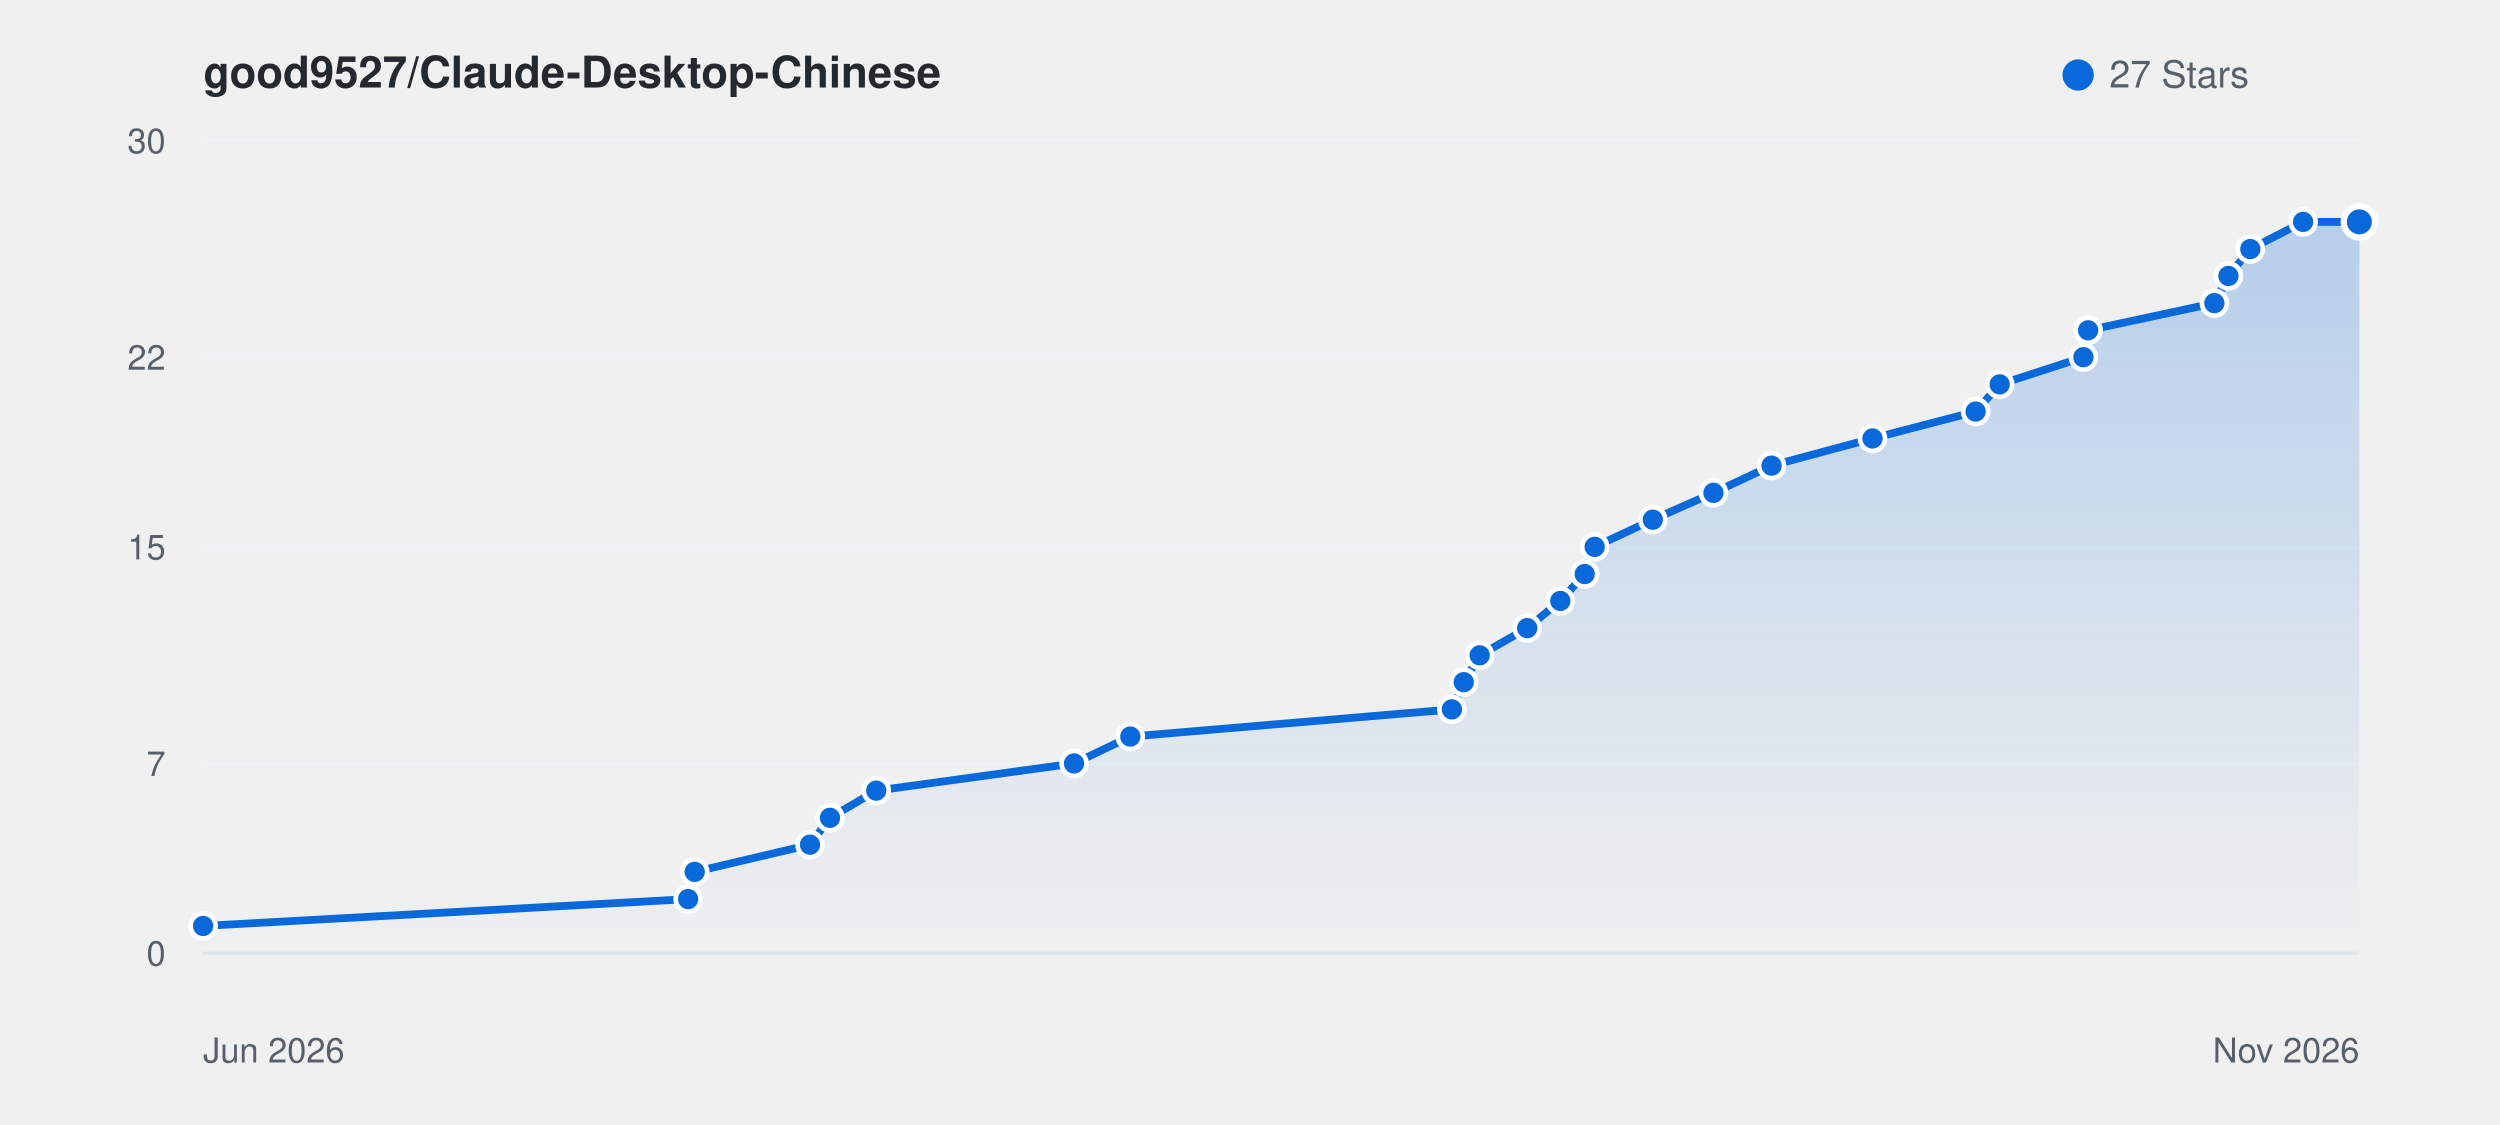
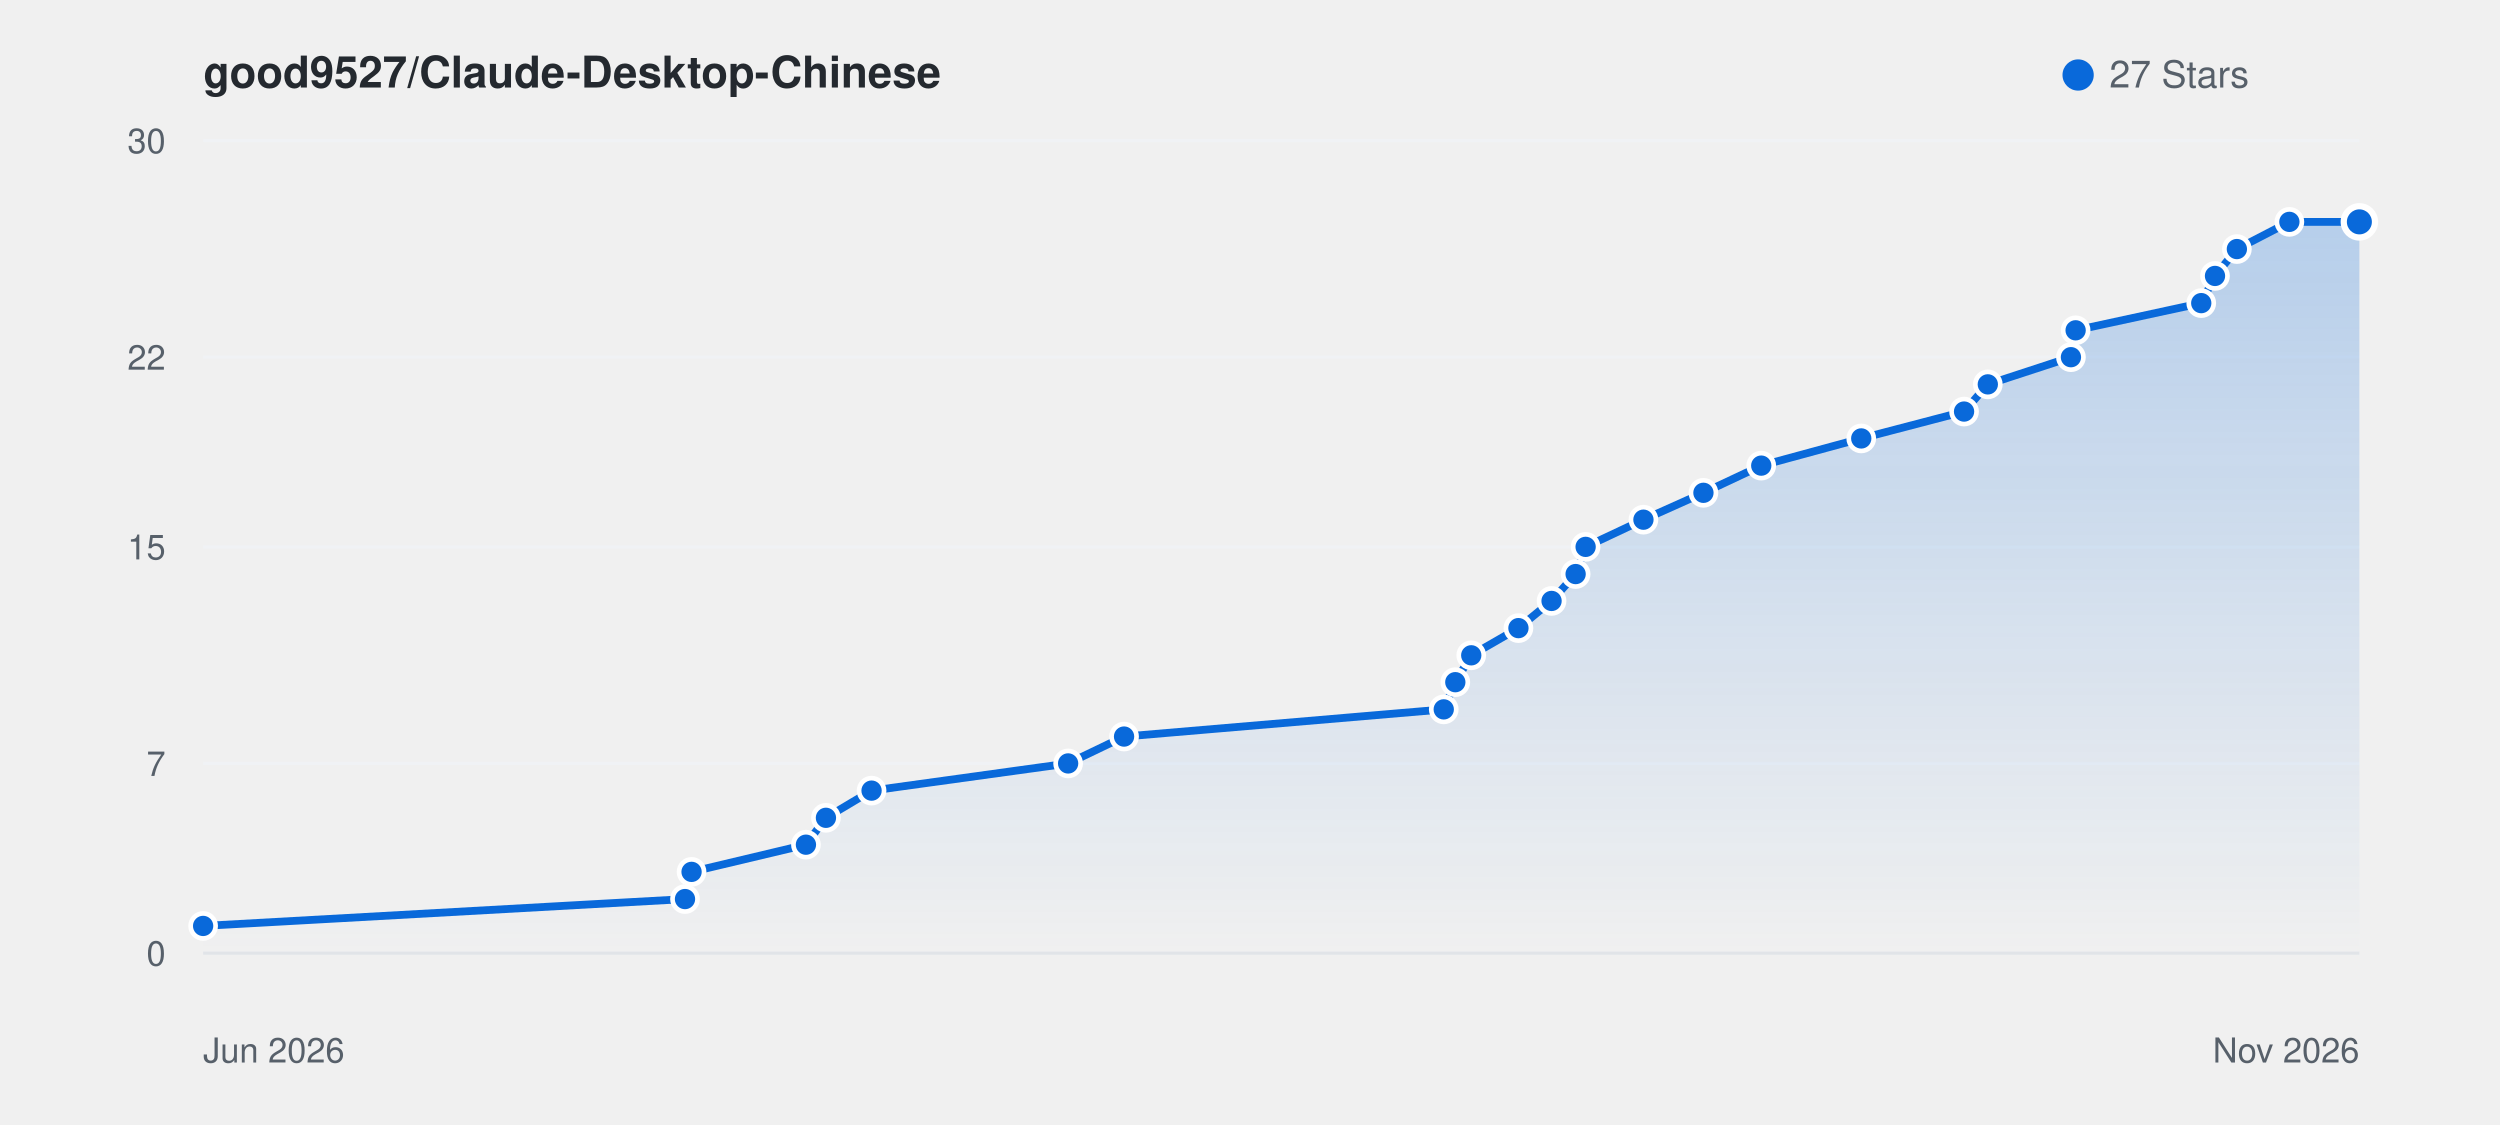
<svg xmlns="http://www.w3.org/2000/svg" viewBox="0 0 800 360" width="100%" height="auto" style="background: #ffffff; border-radius: 8px; border: 1px solid #e1e4e8; font-family: -apple-system, BlinkMacSystemFont, Segoe UI, Helvetica, Arial, sans-serif;">
  <defs>
    <linearGradient id="starGrad_light" x1="0%" y1="0%" x2="0%" y2="100%">
      <stop offset="0%" stop-color="rgba(9, 105, 218, 0.25)" />
      <stop offset="100%" stop-color="rgba(9, 105, 218, 0.0)" />
    </linearGradient>
  </defs>
  <text x="65" y="28" font-size="14" font-weight="600" fill="#24292f">good9527/Claude-Desktop-Chinese</text>
  <circle cx="665" cy="24" r="5" fill="#0969da" />
  <text x="675" y="28" font-size="12" fill="#57606a">27 Stars</text>
  <line x1="65" y1="305.0" x2="755" y2="305.0" stroke="#f0f2f5" stroke-width="1" />
  <text x="53" y="309.0" font-size="11" fill="#57606a" text-anchor="end">0</text>
  <line x1="65" y1="244.3" x2="755" y2="244.3" stroke="#f0f2f5" stroke-width="1" />
  <text x="53" y="248.3" font-size="11" fill="#57606a" text-anchor="end">7</text>
  <line x1="65" y1="175.0" x2="755" y2="175.0" stroke="#f0f2f5" stroke-width="1" />
  <text x="53" y="179.0" font-size="11" fill="#57606a" text-anchor="end">15</text>
  <line x1="65" y1="114.3" x2="755" y2="114.3" stroke="#f0f2f5" stroke-width="1" />
  <text x="53" y="118.3" font-size="11" fill="#57606a" text-anchor="end">22</text>
  <line x1="65" y1="45.0" x2="755" y2="45.0" stroke="#f0f2f5" stroke-width="1" />
  <text x="53" y="49.0" font-size="11" fill="#57606a" text-anchor="end">30</text>
  <line x1="65" y1="305" x2="755" y2="305" stroke="#e1e4e8" stroke-width="1" />
  <text x="65" y="340" font-size="11" fill="#57606a">Jun 2026</text>
  <text x="755" y="340" font-size="11" fill="#57606a" text-anchor="end">Nov 2026</text>
-   <path d="M 65.0 296.3 L 220.2 287.7 L 222.3 279.0 L 259.2 270.3 L 265.6 261.7 L 280.4 253.0 L 343.7 244.3 L 361.7 235.7 L 464.6 227.0 L 468.4 218.3 L 473.5 209.7 L 488.7 201.0 L 499.3 192.3 L 507.1 183.7 L 510.3 175.0 L 528.9 166.3 L 548.3 157.7 L 566.9 149.0 L 599.2 140.3 L 632.2 131.7 L 639.9 123.0 L 666.7 114.3 L 668.2 105.7 L 708.6 97.0 L 713.1 88.3 L 720.1 79.7 L 737.0 71.0 L 755.0 71.0 L 755.0 305.0 L 65.0 305.0 Z" fill="url(#starGrad_light)" />
-   <path d="M 65.0 296.3 L 220.2 287.7 L 222.3 279.0 L 259.2 270.3 L 265.6 261.7 L 280.4 253.0 L 343.7 244.3 L 361.7 235.7 L 464.6 227.0 L 468.4 218.3 L 473.5 209.7 L 488.7 201.0 L 499.3 192.3 L 507.1 183.7 L 510.3 175.0 L 528.9 166.3 L 548.3 157.7 L 566.9 149.0 L 599.2 140.3 L 632.2 131.7 L 639.9 123.0 L 666.7 114.3 L 668.2 105.7 L 708.6 97.0 L 713.1 88.3 L 720.1 79.7 L 737.0 71.0 L 755.0 71.0" fill="none" stroke="#0969da" stroke-width="2.5" stroke-linecap="round" stroke-linejoin="round" />
+   <path d="M 65.0 296.3 L 219.2 287.7 L 221.3 279.0 L 257.9 270.3 L 264.3 261.7 L 278.9 253.0 L 341.8 244.3 L 359.7 235.7 L 462.0 227.0 L 465.7 218.3 L 470.8 209.7 L 485.9 201.0 L 496.5 192.3 L 504.2 183.7 L 507.4 175.0 L 525.9 166.3 L 545.1 157.7 L 563.6 149.0 L 595.6 140.3 L 628.5 131.7 L 636.1 123.0 L 662.7 114.3 L 664.2 105.7 L 704.4 97.0 L 708.8 88.3 L 715.8 79.7 L 732.6 71.0 L 755.0 71.0 L 755.0 305.0 L 65.0 305.0 Z" fill="url(#starGrad_light)" />
+   <path d="M 65.0 296.3 L 219.2 287.7 L 221.3 279.0 L 257.9 270.3 L 264.3 261.7 L 278.9 253.0 L 341.8 244.3 L 359.7 235.7 L 462.0 227.0 L 465.7 218.3 L 470.8 209.7 L 485.9 201.0 L 496.5 192.3 L 504.2 183.7 L 507.4 175.0 L 525.9 166.3 L 545.1 157.7 L 563.6 149.0 L 595.6 140.3 L 628.5 131.7 L 636.1 123.0 L 662.7 114.3 L 664.2 105.7 L 704.4 97.0 L 708.8 88.3 L 715.8 79.7 L 732.6 71.0 L 755.0 71.0" fill="none" stroke="#0969da" stroke-width="2.5" stroke-linecap="round" stroke-linejoin="round" />
  <circle cx="65.0" cy="296.3" r="4" fill="#0969da" stroke="#fff" stroke-width="1.5" />
-   <circle cx="220.2" cy="287.7" r="4" fill="#0969da" stroke="#fff" stroke-width="1.5" />
-   <circle cx="222.3" cy="279.0" r="4" fill="#0969da" stroke="#fff" stroke-width="1.5" />
-   <circle cx="259.2" cy="270.3" r="4" fill="#0969da" stroke="#fff" stroke-width="1.5" />
-   <circle cx="265.6" cy="261.7" r="4" fill="#0969da" stroke="#fff" stroke-width="1.5" />
-   <circle cx="280.4" cy="253.0" r="4" fill="#0969da" stroke="#fff" stroke-width="1.5" />
-   <circle cx="343.7" cy="244.3" r="4" fill="#0969da" stroke="#fff" stroke-width="1.5" />
-   <circle cx="361.7" cy="235.7" r="4" fill="#0969da" stroke="#fff" stroke-width="1.5" />
-   <circle cx="464.6" cy="227.0" r="4" fill="#0969da" stroke="#fff" stroke-width="1.5" />
-   <circle cx="468.4" cy="218.3" r="4" fill="#0969da" stroke="#fff" stroke-width="1.5" />
-   <circle cx="473.5" cy="209.7" r="4" fill="#0969da" stroke="#fff" stroke-width="1.5" />
-   <circle cx="488.7" cy="201.0" r="4" fill="#0969da" stroke="#fff" stroke-width="1.5" />
-   <circle cx="499.3" cy="192.3" r="4" fill="#0969da" stroke="#fff" stroke-width="1.5" />
-   <circle cx="507.1" cy="183.7" r="4" fill="#0969da" stroke="#fff" stroke-width="1.5" />
-   <circle cx="510.3" cy="175.0" r="4" fill="#0969da" stroke="#fff" stroke-width="1.5" />
-   <circle cx="528.9" cy="166.3" r="4" fill="#0969da" stroke="#fff" stroke-width="1.5" />
-   <circle cx="548.3" cy="157.7" r="4" fill="#0969da" stroke="#fff" stroke-width="1.5" />
-   <circle cx="566.9" cy="149.0" r="4" fill="#0969da" stroke="#fff" stroke-width="1.5" />
-   <circle cx="599.2" cy="140.3" r="4" fill="#0969da" stroke="#fff" stroke-width="1.5" />
-   <circle cx="632.2" cy="131.7" r="4" fill="#0969da" stroke="#fff" stroke-width="1.5" />
-   <circle cx="639.9" cy="123.0" r="4" fill="#0969da" stroke="#fff" stroke-width="1.5" />
-   <circle cx="666.7" cy="114.3" r="4" fill="#0969da" stroke="#fff" stroke-width="1.5" />
-   <circle cx="668.2" cy="105.7" r="4" fill="#0969da" stroke="#fff" stroke-width="1.5" />
-   <circle cx="708.6" cy="97.0" r="4" fill="#0969da" stroke="#fff" stroke-width="1.5" />
-   <circle cx="713.1" cy="88.3" r="4" fill="#0969da" stroke="#fff" stroke-width="1.5" />
-   <circle cx="720.1" cy="79.7" r="4" fill="#0969da" stroke="#fff" stroke-width="1.5" />
-   <circle cx="737.0" cy="71.0" r="4" fill="#0969da" stroke="#fff" stroke-width="1.5" />
+   <circle cx="219.2" cy="287.7" r="4" fill="#0969da" stroke="#fff" stroke-width="1.5" />
+   <circle cx="221.3" cy="279.0" r="4" fill="#0969da" stroke="#fff" stroke-width="1.5" />
+   <circle cx="257.9" cy="270.3" r="4" fill="#0969da" stroke="#fff" stroke-width="1.5" />
+   <circle cx="264.3" cy="261.7" r="4" fill="#0969da" stroke="#fff" stroke-width="1.5" />
+   <circle cx="278.9" cy="253.0" r="4" fill="#0969da" stroke="#fff" stroke-width="1.5" />
+   <circle cx="341.8" cy="244.3" r="4" fill="#0969da" stroke="#fff" stroke-width="1.5" />
+   <circle cx="359.7" cy="235.7" r="4" fill="#0969da" stroke="#fff" stroke-width="1.5" />
+   <circle cx="462.0" cy="227.0" r="4" fill="#0969da" stroke="#fff" stroke-width="1.5" />
+   <circle cx="465.7" cy="218.3" r="4" fill="#0969da" stroke="#fff" stroke-width="1.5" />
+   <circle cx="470.8" cy="209.7" r="4" fill="#0969da" stroke="#fff" stroke-width="1.5" />
+   <circle cx="485.9" cy="201.0" r="4" fill="#0969da" stroke="#fff" stroke-width="1.5" />
+   <circle cx="496.5" cy="192.3" r="4" fill="#0969da" stroke="#fff" stroke-width="1.5" />
+   <circle cx="504.2" cy="183.7" r="4" fill="#0969da" stroke="#fff" stroke-width="1.5" />
+   <circle cx="507.4" cy="175.0" r="4" fill="#0969da" stroke="#fff" stroke-width="1.5" />
+   <circle cx="525.9" cy="166.3" r="4" fill="#0969da" stroke="#fff" stroke-width="1.5" />
+   <circle cx="545.1" cy="157.7" r="4" fill="#0969da" stroke="#fff" stroke-width="1.5" />
+   <circle cx="563.6" cy="149.0" r="4" fill="#0969da" stroke="#fff" stroke-width="1.5" />
+   <circle cx="595.6" cy="140.3" r="4" fill="#0969da" stroke="#fff" stroke-width="1.5" />
+   <circle cx="628.5" cy="131.7" r="4" fill="#0969da" stroke="#fff" stroke-width="1.5" />
+   <circle cx="636.1" cy="123.0" r="4" fill="#0969da" stroke="#fff" stroke-width="1.5" />
+   <circle cx="662.7" cy="114.3" r="4" fill="#0969da" stroke="#fff" stroke-width="1.5" />
+   <circle cx="664.2" cy="105.7" r="4" fill="#0969da" stroke="#fff" stroke-width="1.5" />
+   <circle cx="704.4" cy="97.0" r="4" fill="#0969da" stroke="#fff" stroke-width="1.5" />
+   <circle cx="708.8" cy="88.3" r="4" fill="#0969da" stroke="#fff" stroke-width="1.5" />
+   <circle cx="715.8" cy="79.7" r="4" fill="#0969da" stroke="#fff" stroke-width="1.5" />
+   <circle cx="732.6" cy="71.0" r="4" fill="#0969da" stroke="#fff" stroke-width="1.5" />
  <circle cx="755.0" cy="71.0" r="5" fill="#0969da" stroke="#fff" stroke-width="2" />
</svg>
